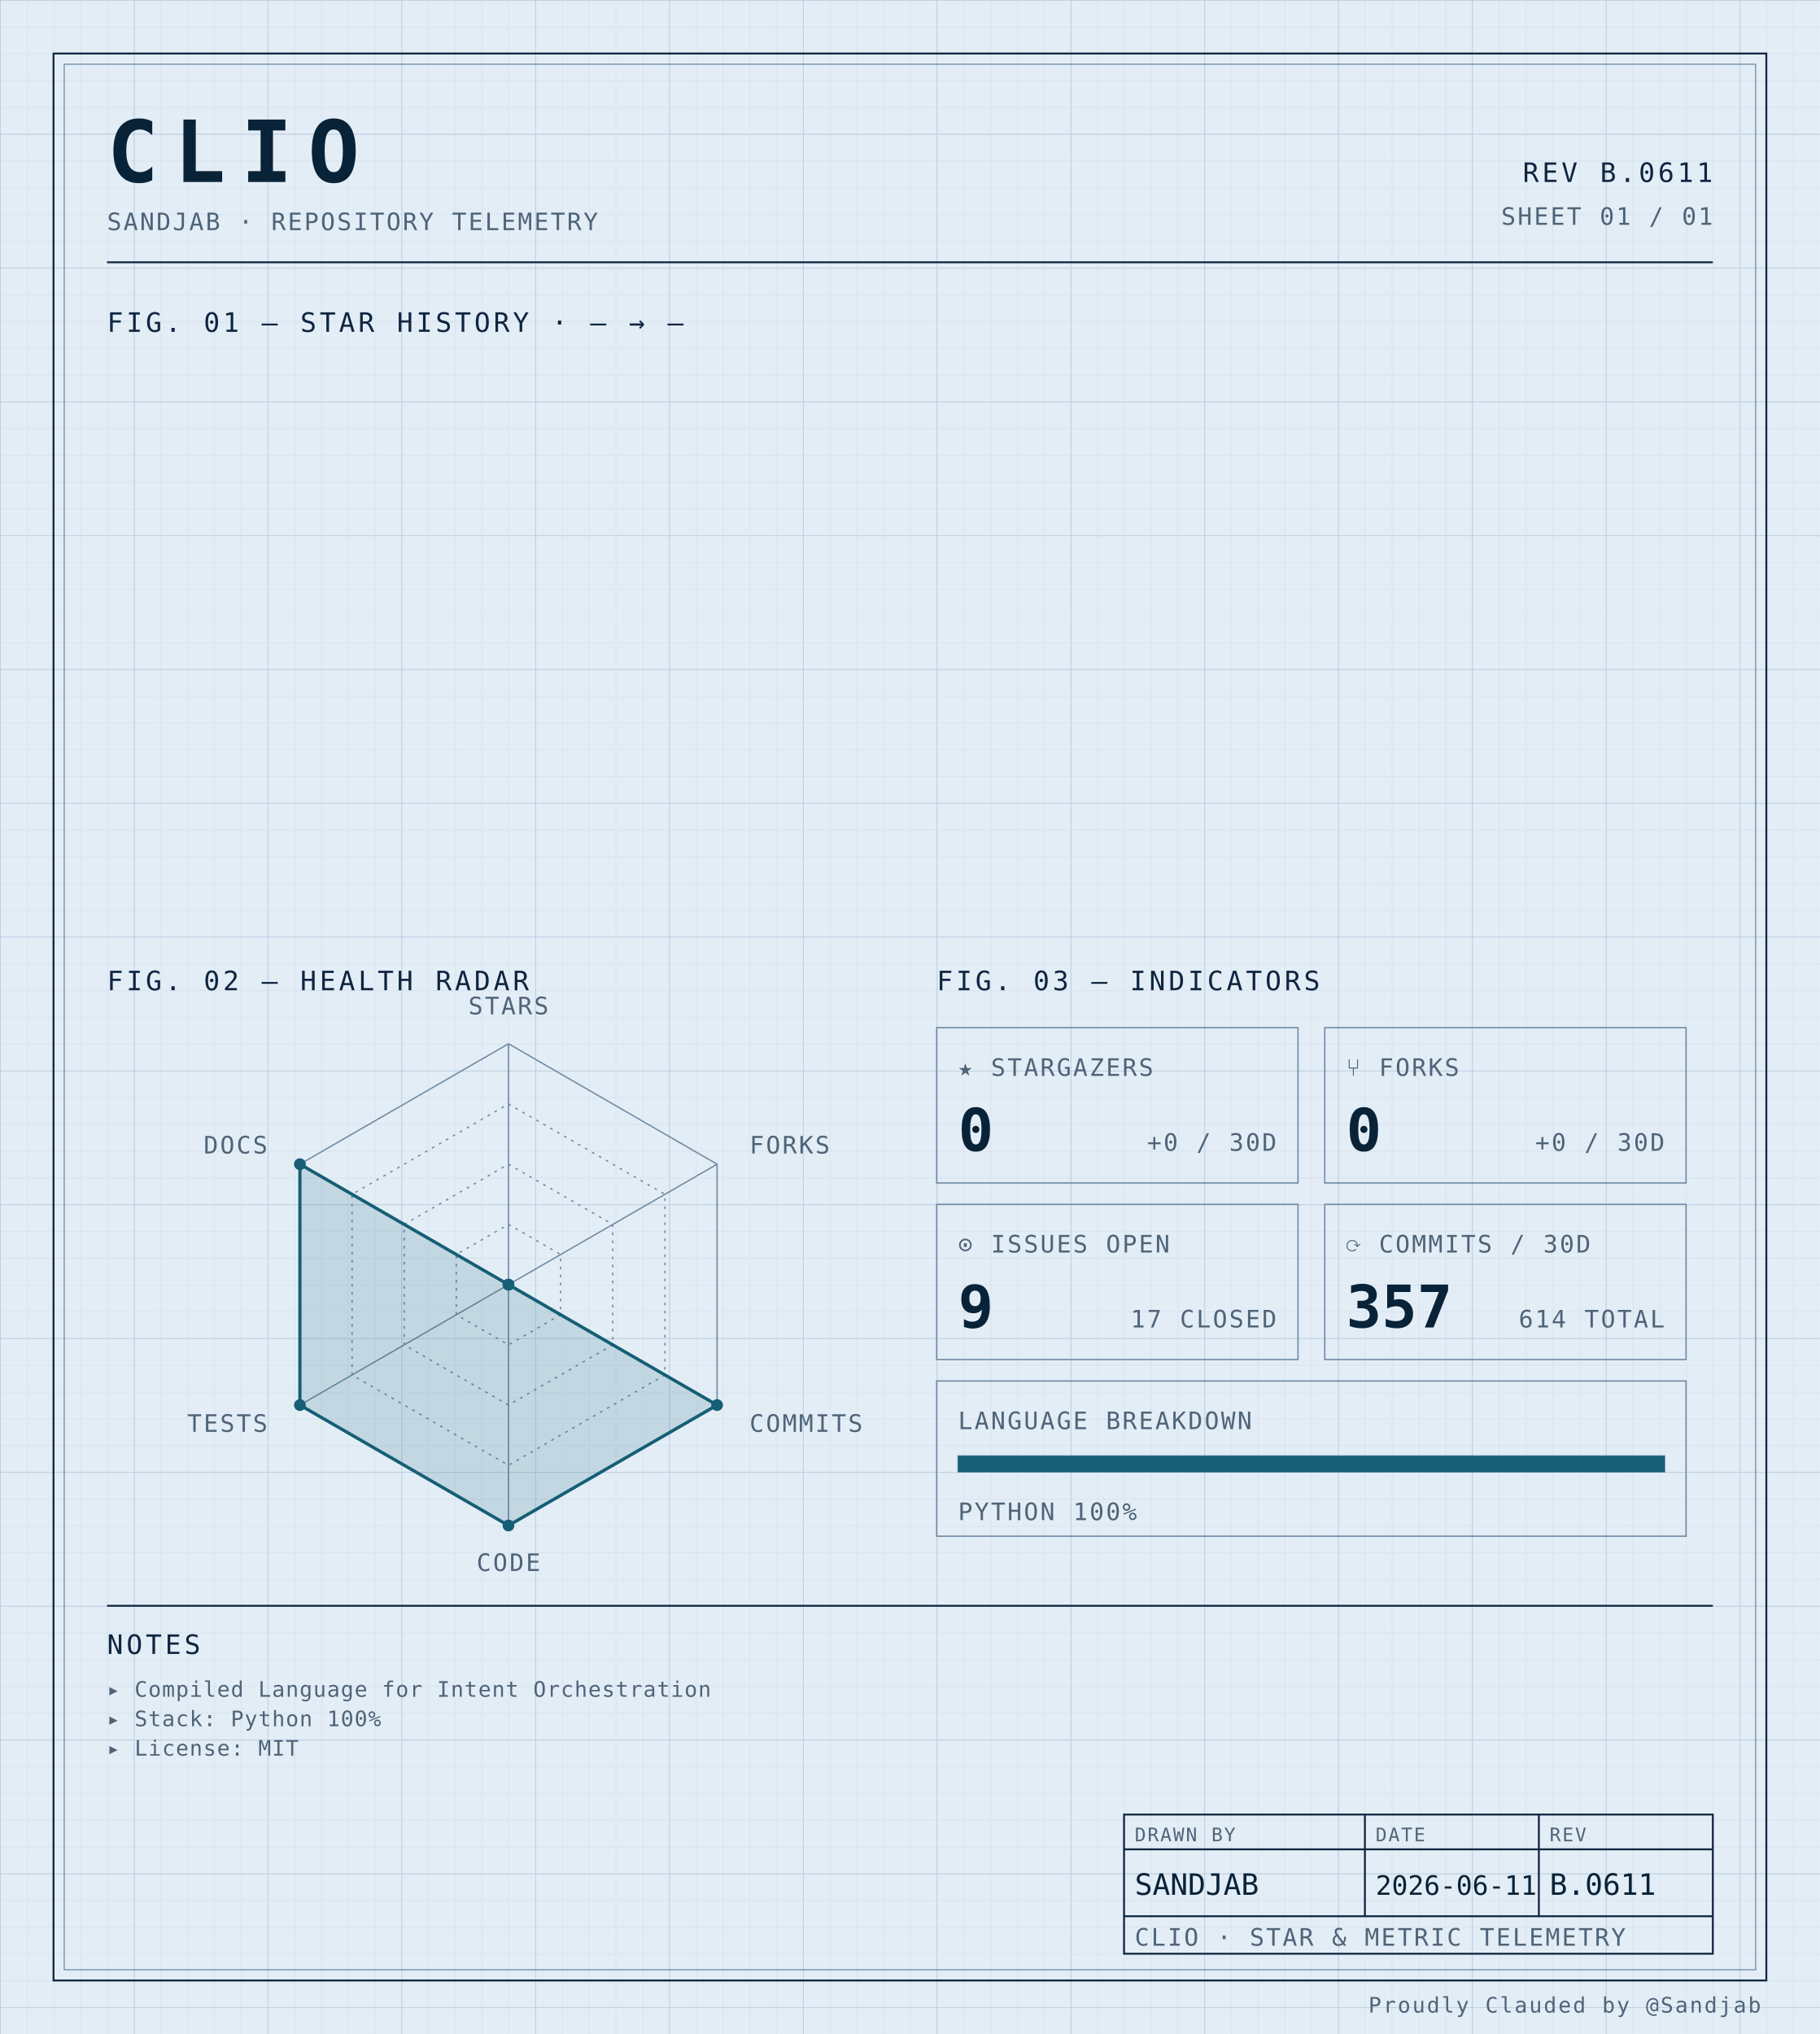
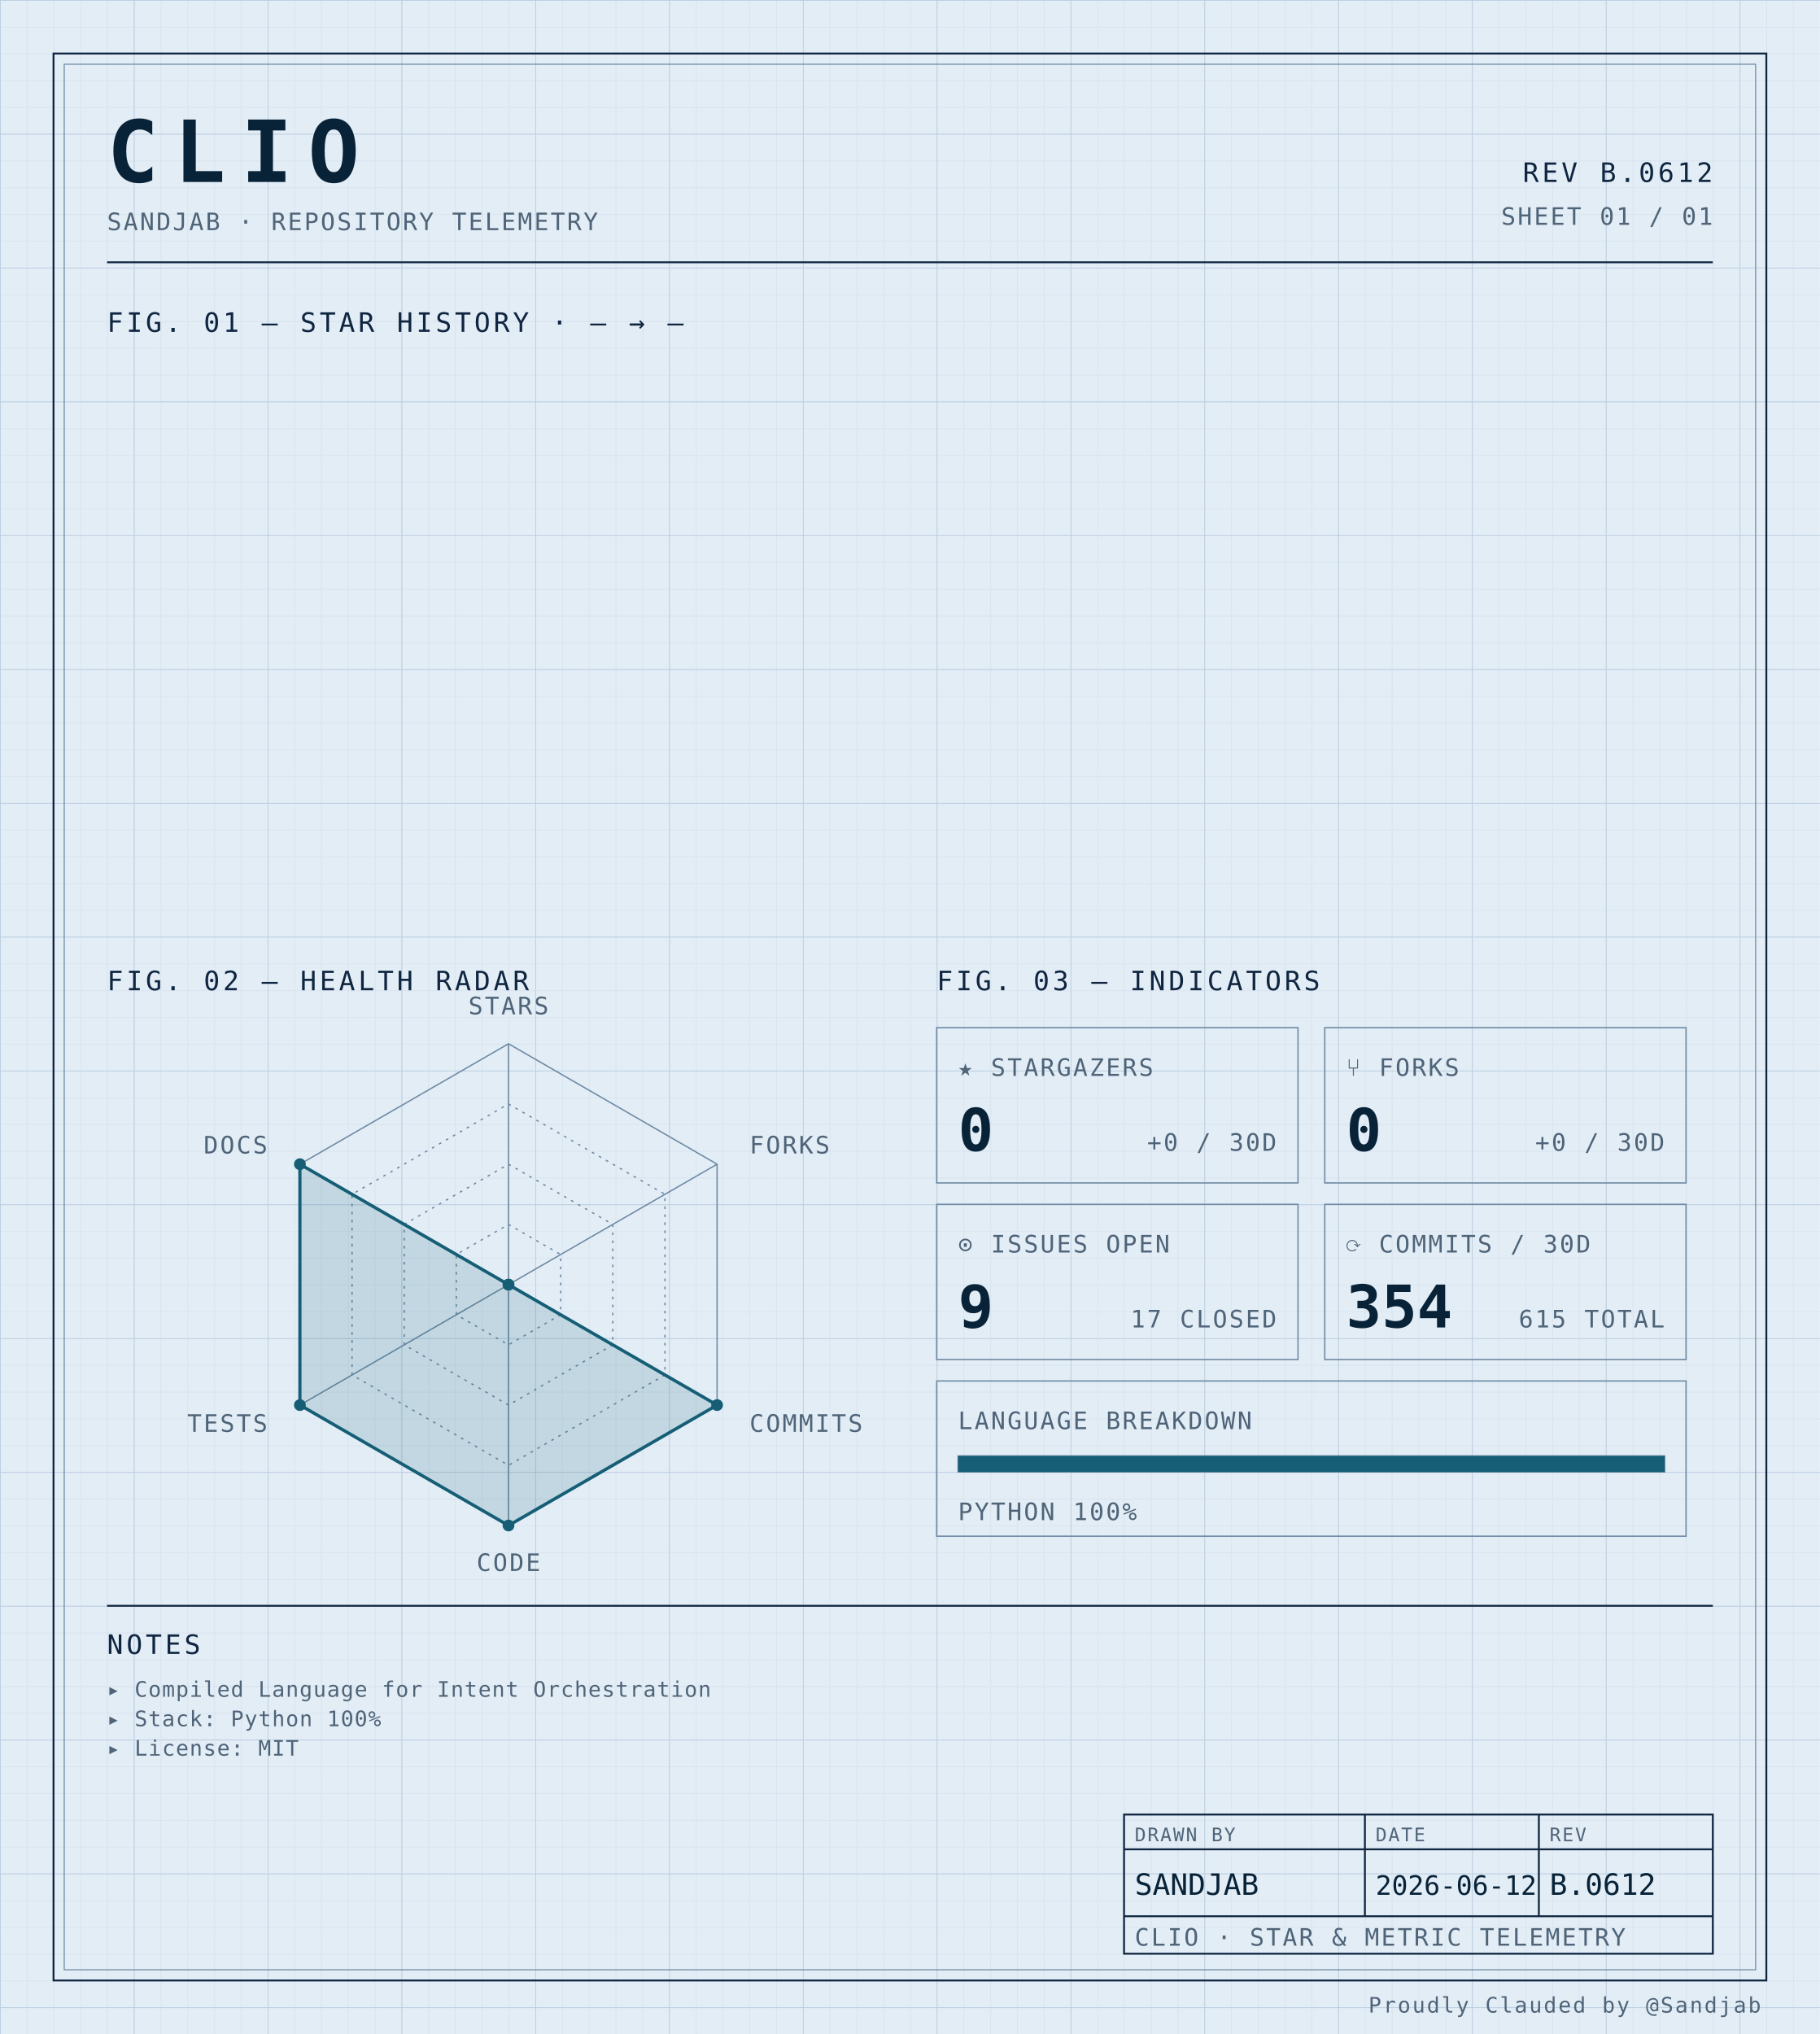
<svg xmlns="http://www.w3.org/2000/svg" width="100%" viewBox="0 0 680 760" role="img">
  <defs>
    <pattern id="grid-fine" width="10" height="10" patternUnits="userSpaceOnUse">
      <path d="M10 0H0V10" fill="none" stroke="#d4e0ec" stroke-width="0.4" />
    </pattern>
    <pattern id="grid-major" width="50" height="50" patternUnits="userSpaceOnUse">
      <path d="M50 0H0V50" fill="none" stroke="#b8cce0" stroke-width="0.5" />
    </pattern>
  </defs>
  <rect x="0" y="0" width="680" height="760" fill="#e3edf6" />
  <rect x="0" y="0" width="680" height="760" fill="url(#grid-fine)" />
  <rect x="0" y="0" width="680" height="760" fill="url(#grid-major)" />
  <rect x="20" y="20" width="640" height="720" fill="none" stroke="#0f2540" stroke-width="0.7" />
  <rect x="24" y="24" width="632" height="712" fill="none" stroke="#6f8aa3" stroke-width="0.4" />
  <text x="40" y="68" font-family="ui-monospace, 'SF Mono', 'JetBrains Mono', 'Cascadia Code', Consolas, monospace" font-size="32" font-weight="700" fill="#082338" text-anchor="start" letter-spacing="0.18em">CLIO</text>
  <text x="40" y="86" font-family="ui-monospace, 'SF Mono', 'JetBrains Mono', 'Cascadia Code', Consolas, monospace" font-size="9" font-weight="400" fill="#4f6478" text-anchor="start" letter-spacing="0.08em">SANDJAB · REPOSITORY TELEMETRY</text>
-   <text x="640" y="68" font-family="ui-monospace, 'SF Mono', 'JetBrains Mono', 'Cascadia Code', Consolas, monospace" font-size="10" font-weight="400" fill="#0f2540" text-anchor="end" letter-spacing="0.12em">REV B.0611</text>
+   <text x="640" y="68" font-family="ui-monospace, 'SF Mono', 'JetBrains Mono', 'Cascadia Code', Consolas, monospace" font-size="10" font-weight="400" fill="#0f2540" text-anchor="end" letter-spacing="0.12em">REV B.0612</text>
  <text x="640" y="84" font-family="ui-monospace, 'SF Mono', 'JetBrains Mono', 'Cascadia Code', Consolas, monospace" font-size="9" font-weight="400" fill="#4f6478" text-anchor="end" letter-spacing="0.08em">SHEET 01 / 01</text>
  <line x1="40" y1="98" x2="640" y2="98" stroke="#0f2540" stroke-width="0.7" />
  <text x="40" y="124" font-family="ui-monospace, 'SF Mono', 'JetBrains Mono', 'Cascadia Code', Consolas, monospace" font-size="10" font-weight="400" fill="#0f2540" text-anchor="start" letter-spacing="0.12em">FIG. 01 — STAR HISTORY · — → —</text>
  <text x="40" y="370" font-family="ui-monospace, 'SF Mono', 'JetBrains Mono', 'Cascadia Code', Consolas, monospace" font-size="10" font-weight="400" fill="#0f2540" text-anchor="start" letter-spacing="0.12em">FIG. 02 — HEALTH RADAR</text>
  <g transform="translate(190 480)">
    <polygon points="0.00,-90.00 77.94,-45.00 77.94,45.00 0.00,90.00 -77.94,45.00 -77.94,-45.00" fill="none" stroke="#6f8aa3" stroke-width="0.5" />
    <polygon points="0.00,-67.50 58.46,-33.75 58.46,33.75 0.00,67.50 -58.46,33.75 -58.46,-33.75" fill="none" stroke="#6f8aa3" stroke-width="0.5" stroke-dasharray="1,2" />
    <polygon points="0.00,-45.00 38.97,-22.50 38.97,22.50 0.00,45.00 -38.97,22.50 -38.97,-22.50" fill="none" stroke="#6f8aa3" stroke-width="0.5" stroke-dasharray="1,2" />
    <polygon points="0.00,-22.50 19.49,-11.25 19.49,11.25 0.00,22.50 -19.49,11.25 -19.49,-11.25" fill="none" stroke="#6f8aa3" stroke-width="0.5" stroke-dasharray="1,2" />
    <line x1="0" y1="0" x2="0.00" y2="-90.00" stroke="#6f8aa3" stroke-width="0.5" />
    <line x1="0" y1="0" x2="77.94" y2="-45.00" stroke="#6f8aa3" stroke-width="0.5" />
    <line x1="0" y1="0" x2="77.94" y2="45.00" stroke="#6f8aa3" stroke-width="0.5" />
    <line x1="0" y1="0" x2="0.00" y2="90.00" stroke="#6f8aa3" stroke-width="0.5" />
    <line x1="0" y1="0" x2="-77.94" y2="45.00" stroke="#6f8aa3" stroke-width="0.5" />
    <line x1="0" y1="0" x2="-77.94" y2="-45.00" stroke="#6f8aa3" stroke-width="0.5" />
    <polygon points="0.00,0.00 0.00,0.00 77.94,45.00 0.00,90.00 -77.94,45.00 -77.94,-45.00" fill="#155e75" fill-opacity="0.16" stroke="#155e75" stroke-width="1.2" />
    <circle cx="0.00" cy="0.00" r="2.2" fill="#155e75" />
    <circle cx="0.00" cy="0.00" r="2.2" fill="#155e75" />
    <circle cx="77.94" cy="45.00" r="2.2" fill="#155e75" />
    <circle cx="0.00" cy="90.00" r="2.2" fill="#155e75" />
    <circle cx="-77.94" cy="45.00" r="2.2" fill="#155e75" />
    <circle cx="-77.94" cy="-45.00" r="2.2" fill="#155e75" />
    <text x="6.3681633555662356e-15" y="-101" font-family="ui-monospace, 'SF Mono', 'JetBrains Mono', 'Cascadia Code', Consolas, monospace" font-size="9" font-weight="400" fill="#4f6478" text-anchor="middle" letter-spacing="0.08em">STARS</text>
    <text x="90.067" y="-49" font-family="ui-monospace, 'SF Mono', 'JetBrains Mono', 'Cascadia Code', Consolas, monospace" font-size="9" font-weight="400" fill="#4f6478" text-anchor="start" letter-spacing="0.08em">FORKS</text>
    <text x="90.067" y="55" font-family="ui-monospace, 'SF Mono', 'JetBrains Mono', 'Cascadia Code', Consolas, monospace" font-size="9" font-weight="400" fill="#4f6478" text-anchor="start" letter-spacing="0.08em">COMMITS</text>
    <text x="6.3681633555662356e-15" y="107" font-family="ui-monospace, 'SF Mono', 'JetBrains Mono', 'Cascadia Code', Consolas, monospace" font-size="9" font-weight="400" fill="#4f6478" text-anchor="middle" letter-spacing="0.08em">CODE</text>
    <text x="-90.067" y="55" font-family="ui-monospace, 'SF Mono', 'JetBrains Mono', 'Cascadia Code', Consolas, monospace" font-size="9" font-weight="400" fill="#4f6478" text-anchor="end" letter-spacing="0.08em">TESTS</text>
    <text x="-90.067" y="-49" font-family="ui-monospace, 'SF Mono', 'JetBrains Mono', 'Cascadia Code', Consolas, monospace" font-size="9" font-weight="400" fill="#4f6478" text-anchor="end" letter-spacing="0.08em">DOCS</text>
  </g>
  <text x="350" y="370" font-family="ui-monospace, 'SF Mono', 'JetBrains Mono', 'Cascadia Code', Consolas, monospace" font-size="10" font-weight="400" fill="#0f2540" text-anchor="start" letter-spacing="0.12em">FIG. 03 — INDICATORS</text>
  <rect x="350" y="384" width="135" height="58" fill="none" stroke="#6f8aa3" stroke-width="0.5" />
  <text x="358" y="402" font-family="ui-monospace, 'SF Mono', 'JetBrains Mono', 'Cascadia Code', Consolas, monospace" font-size="9" font-weight="400" fill="#4f6478" text-anchor="start" letter-spacing="0.08em">★ STARGAZERS</text>
  <text x="358" y="430" font-family="ui-monospace, 'SF Mono', 'JetBrains Mono', 'Cascadia Code', Consolas, monospace" font-size="22" font-weight="700" fill="#082338" text-anchor="start" letter-spacing="normal">0</text>
  <text x="477" y="430" font-family="ui-monospace, 'SF Mono', 'JetBrains Mono', 'Cascadia Code', Consolas, monospace" font-size="9" font-weight="400" fill="#4f6478" text-anchor="end" letter-spacing="0.08em">+0 / 30D</text>
  <rect x="495" y="384" width="135" height="58" fill="none" stroke="#6f8aa3" stroke-width="0.5" />
  <text x="503" y="402" font-family="ui-monospace, 'SF Mono', 'JetBrains Mono', 'Cascadia Code', Consolas, monospace" font-size="9" font-weight="400" fill="#4f6478" text-anchor="start" letter-spacing="0.08em">⑂ FORKS</text>
  <text x="503" y="430" font-family="ui-monospace, 'SF Mono', 'JetBrains Mono', 'Cascadia Code', Consolas, monospace" font-size="22" font-weight="700" fill="#082338" text-anchor="start" letter-spacing="normal">0</text>
  <text x="622" y="430" font-family="ui-monospace, 'SF Mono', 'JetBrains Mono', 'Cascadia Code', Consolas, monospace" font-size="9" font-weight="400" fill="#4f6478" text-anchor="end" letter-spacing="0.08em">+0 / 30D</text>
  <rect x="350" y="450" width="135" height="58" fill="none" stroke="#6f8aa3" stroke-width="0.5" />
  <text x="358" y="468" font-family="ui-monospace, 'SF Mono', 'JetBrains Mono', 'Cascadia Code', Consolas, monospace" font-size="9" font-weight="400" fill="#4f6478" text-anchor="start" letter-spacing="0.08em">⊙ ISSUES OPEN</text>
  <text x="358" y="496" font-family="ui-monospace, 'SF Mono', 'JetBrains Mono', 'Cascadia Code', Consolas, monospace" font-size="22" font-weight="700" fill="#082338" text-anchor="start" letter-spacing="normal">9</text>
  <text x="477" y="496" font-family="ui-monospace, 'SF Mono', 'JetBrains Mono', 'Cascadia Code', Consolas, monospace" font-size="9" font-weight="400" fill="#4f6478" text-anchor="end" letter-spacing="0.08em">17 CLOSED</text>
  <rect x="495" y="450" width="135" height="58" fill="none" stroke="#6f8aa3" stroke-width="0.5" />
  <text x="503" y="468" font-family="ui-monospace, 'SF Mono', 'JetBrains Mono', 'Cascadia Code', Consolas, monospace" font-size="9" font-weight="400" fill="#4f6478" text-anchor="start" letter-spacing="0.08em">⟳ COMMITS / 30D</text>
-   <text x="503" y="496" font-family="ui-monospace, 'SF Mono', 'JetBrains Mono', 'Cascadia Code', Consolas, monospace" font-size="22" font-weight="700" fill="#082338" text-anchor="start" letter-spacing="normal">357</text>
-   <text x="622" y="496" font-family="ui-monospace, 'SF Mono', 'JetBrains Mono', 'Cascadia Code', Consolas, monospace" font-size="9" font-weight="400" fill="#4f6478" text-anchor="end" letter-spacing="0.08em">614 TOTAL</text>
+   <text x="503" y="496" font-family="ui-monospace, 'SF Mono', 'JetBrains Mono', 'Cascadia Code', Consolas, monospace" font-size="22" font-weight="700" fill="#082338" text-anchor="start" letter-spacing="normal">354</text>
+   <text x="622" y="496" font-family="ui-monospace, 'SF Mono', 'JetBrains Mono', 'Cascadia Code', Consolas, monospace" font-size="9" font-weight="400" fill="#4f6478" text-anchor="end" letter-spacing="0.08em">615 TOTAL</text>
  <rect x="350" y="516" width="280" height="58" fill="none" stroke="#6f8aa3" stroke-width="0.5" />
  <text x="358" y="534" font-family="ui-monospace, 'SF Mono', 'JetBrains Mono', 'Cascadia Code', Consolas, monospace" font-size="9" font-weight="400" fill="#4f6478" text-anchor="start" letter-spacing="0.08em">LANGUAGE BREAKDOWN</text>
  <rect x="358" y="544" width="264" height="6" fill="none" stroke="#6f8aa3" stroke-width="0.5" />
  <rect x="358" y="544" width="264.00" height="6" fill="#155e75" />
  <text x="358" y="568" font-family="ui-monospace, 'SF Mono', 'JetBrains Mono', 'Cascadia Code', Consolas, monospace" font-size="9" font-weight="400" fill="#4f6478" text-anchor="start" letter-spacing="0.08em">PYTHON 100%</text>
  <line x1="40" y1="600" x2="640" y2="600" stroke="#0f2540" stroke-width="0.7" />
  <text x="40" y="618" font-family="ui-monospace, 'SF Mono', 'JetBrains Mono', 'Cascadia Code', Consolas, monospace" font-size="10" font-weight="400" fill="#0f2540" text-anchor="start" letter-spacing="0.12em">NOTES</text>
  <text x="40" y="634" font-family="ui-monospace, 'SF Mono', 'JetBrains Mono', 'Cascadia Code', Consolas, monospace" font-size="8" font-weight="400" fill="#4f6478" text-anchor="start" letter-spacing="0.04em">▸ Compiled Language for Intent Orchestration</text>
  <text x="40" y="645" font-family="ui-monospace, 'SF Mono', 'JetBrains Mono', 'Cascadia Code', Consolas, monospace" font-size="8" font-weight="400" fill="#4f6478" text-anchor="start" letter-spacing="0.04em">▸ Stack: Python 100%</text>
  <text x="40" y="656" font-family="ui-monospace, 'SF Mono', 'JetBrains Mono', 'Cascadia Code', Consolas, monospace" font-size="8" font-weight="400" fill="#4f6478" text-anchor="start" letter-spacing="0.04em">▸ License: MIT</text>
  <rect x="420" y="678" width="220" height="52" fill="none" stroke="#0f2540" stroke-width="0.7" />
  <line x1="420" y1="691" x2="640" y2="691" stroke="#0f2540" stroke-width="0.7" />
  <line x1="420" y1="716" x2="640" y2="716" stroke="#0f2540" stroke-width="0.7" />
  <line x1="510" y1="678" x2="510" y2="716" stroke="#0f2540" stroke-width="0.7" />
  <line x1="575" y1="678" x2="575" y2="716" stroke="#0f2540" stroke-width="0.7" />
  <text x="424" y="688" font-family="ui-monospace, 'SF Mono', 'JetBrains Mono', 'Cascadia Code', Consolas, monospace" font-size="7" font-weight="400" fill="#4f6478" text-anchor="start" letter-spacing="0.08em">DRAWN BY</text>
  <text x="514" y="688" font-family="ui-monospace, 'SF Mono', 'JetBrains Mono', 'Cascadia Code', Consolas, monospace" font-size="7" font-weight="400" fill="#4f6478" text-anchor="start" letter-spacing="0.08em">DATE</text>
  <text x="579" y="688" font-family="ui-monospace, 'SF Mono', 'JetBrains Mono', 'Cascadia Code', Consolas, monospace" font-size="7" font-weight="400" fill="#4f6478" text-anchor="start" letter-spacing="0.08em">REV</text>
  <text x="424" y="708" font-family="ui-monospace, 'SF Mono', 'JetBrains Mono', 'Cascadia Code', Consolas, monospace" font-size="11" font-weight="400" fill="#082338" text-anchor="start" letter-spacing="normal">SANDJAB</text>
-   <text x="514" y="708" font-family="ui-monospace, 'SF Mono', 'JetBrains Mono', 'Cascadia Code', Consolas, monospace" font-size="10" font-weight="400" fill="#082338" text-anchor="start" letter-spacing="normal">2026-06-11</text>
-   <text x="579" y="708" font-family="ui-monospace, 'SF Mono', 'JetBrains Mono', 'Cascadia Code', Consolas, monospace" font-size="11" font-weight="400" fill="#082338" text-anchor="start" letter-spacing="normal">B.0611</text>
+   <text x="514" y="708" font-family="ui-monospace, 'SF Mono', 'JetBrains Mono', 'Cascadia Code', Consolas, monospace" font-size="10" font-weight="400" fill="#082338" text-anchor="start" letter-spacing="normal">2026-06-12</text>
+   <text x="579" y="708" font-family="ui-monospace, 'SF Mono', 'JetBrains Mono', 'Cascadia Code', Consolas, monospace" font-size="11" font-weight="400" fill="#082338" text-anchor="start" letter-spacing="normal">B.0612</text>
  <text x="424" y="727" font-family="ui-monospace, 'SF Mono', 'JetBrains Mono', 'Cascadia Code', Consolas, monospace" font-size="9" font-weight="400" fill="#4f6478" text-anchor="start" letter-spacing="0.08em">CLIO · STAR &amp; METRIC TELEMETRY</text>
  <text x="658" y="752" font-family="ui-monospace, 'SF Mono', 'JetBrains Mono', 'Cascadia Code', Consolas, monospace" font-size="8" font-weight="400" fill="#4f6478" text-anchor="end" letter-spacing="0.08em">Proudly Clauded by @Sandjab</text>
</svg>
